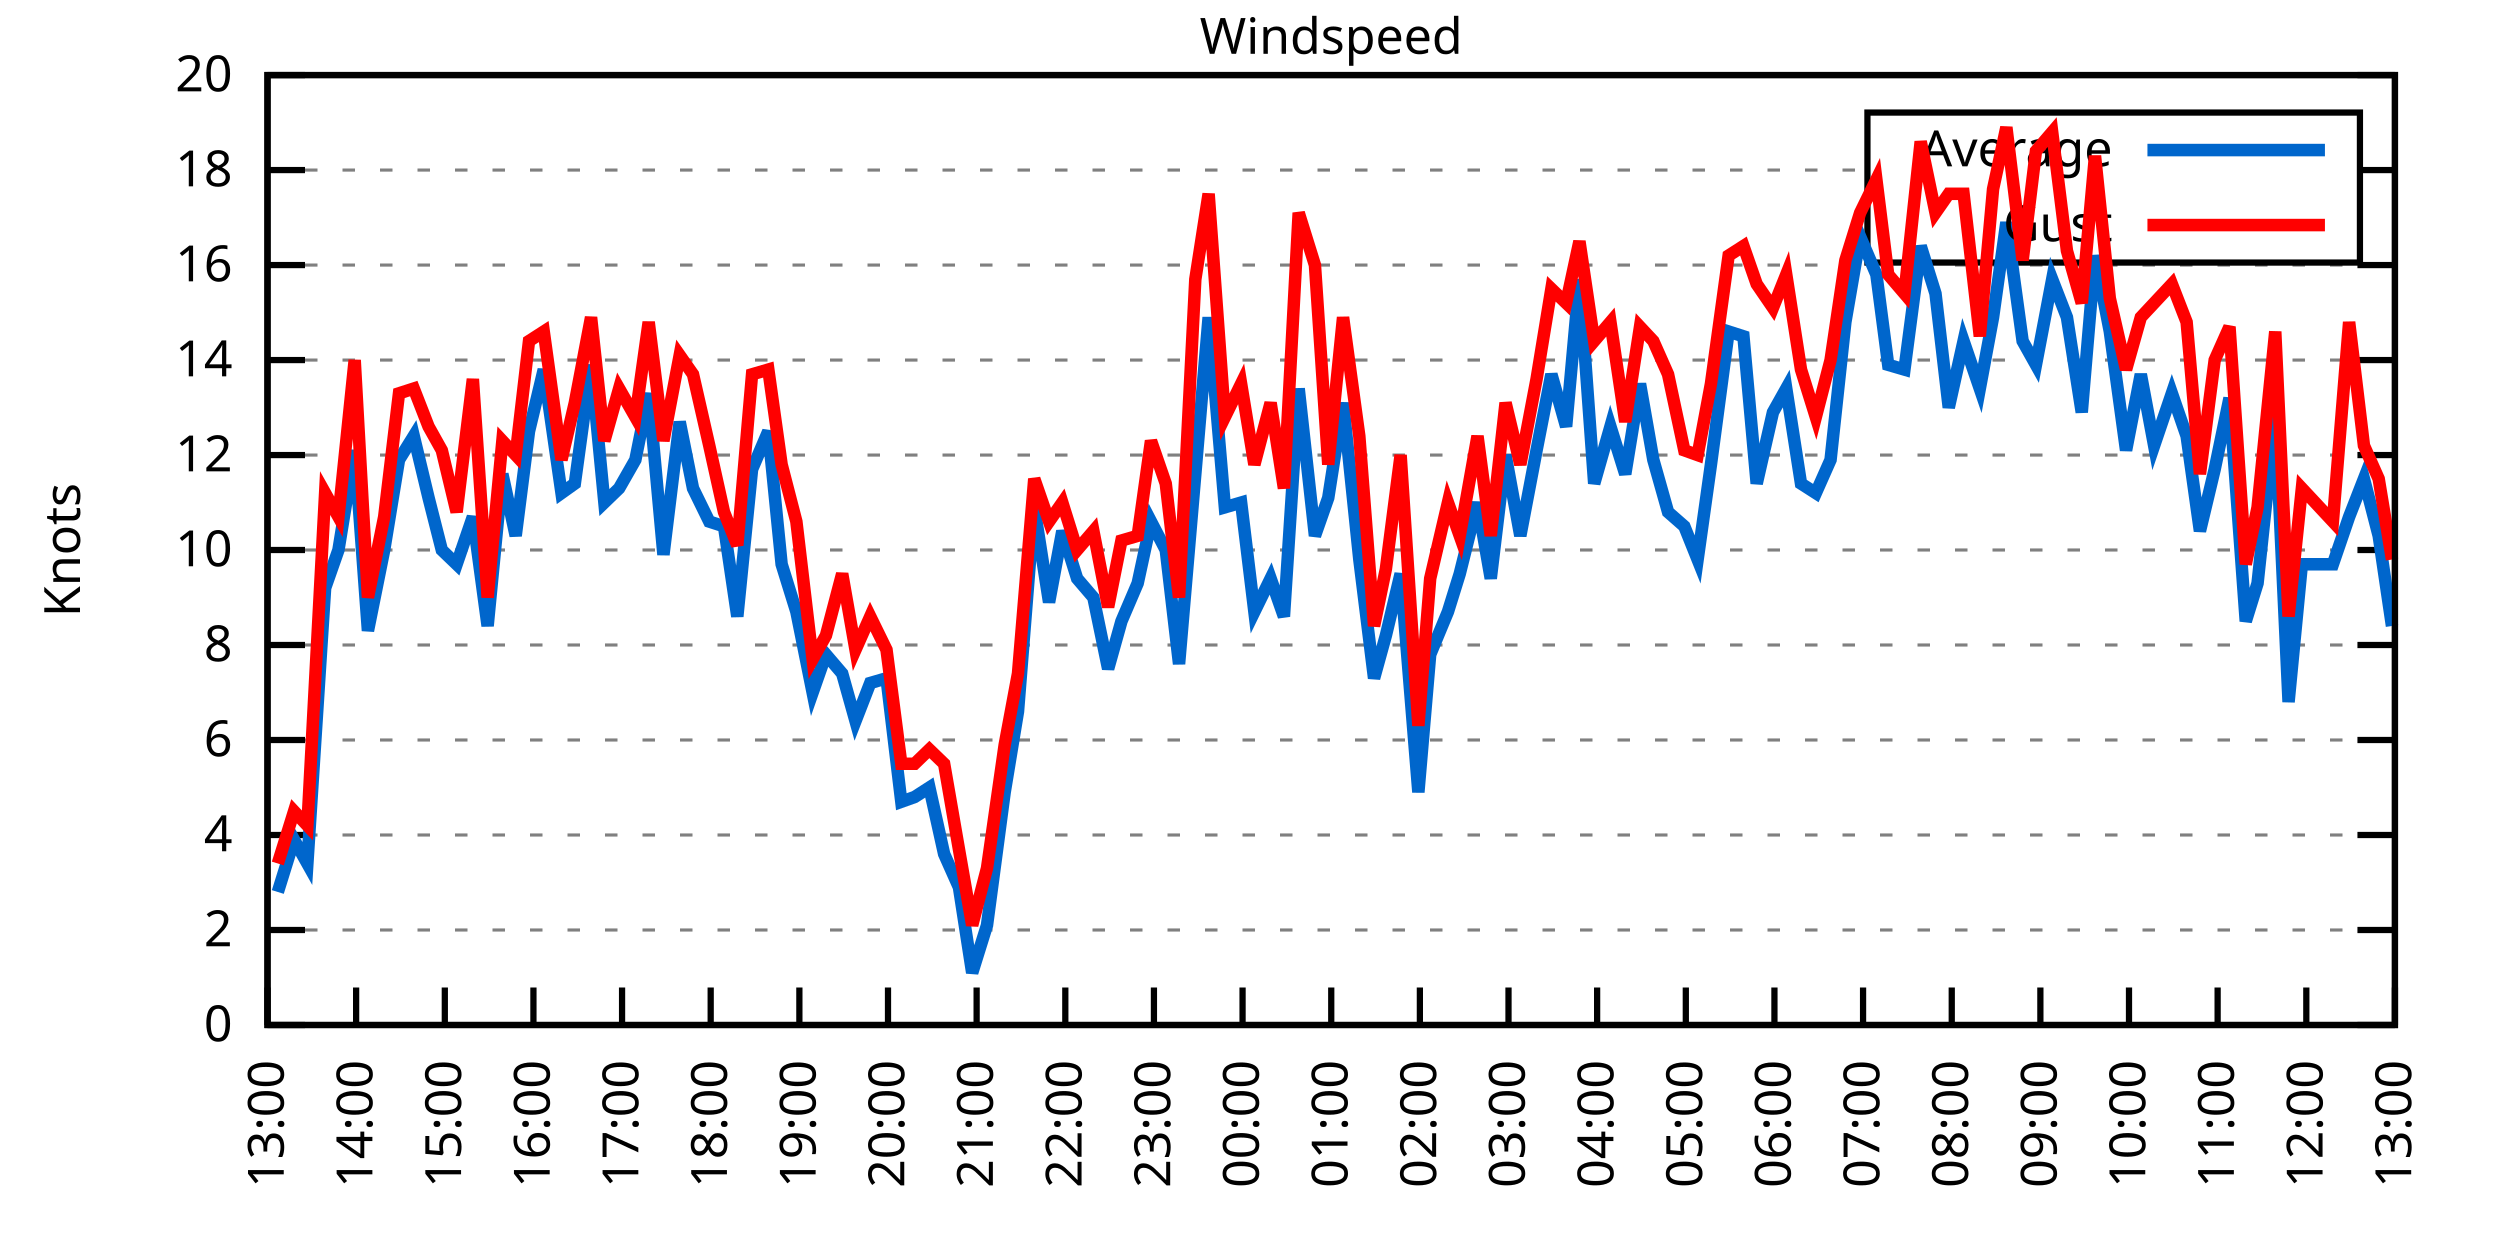
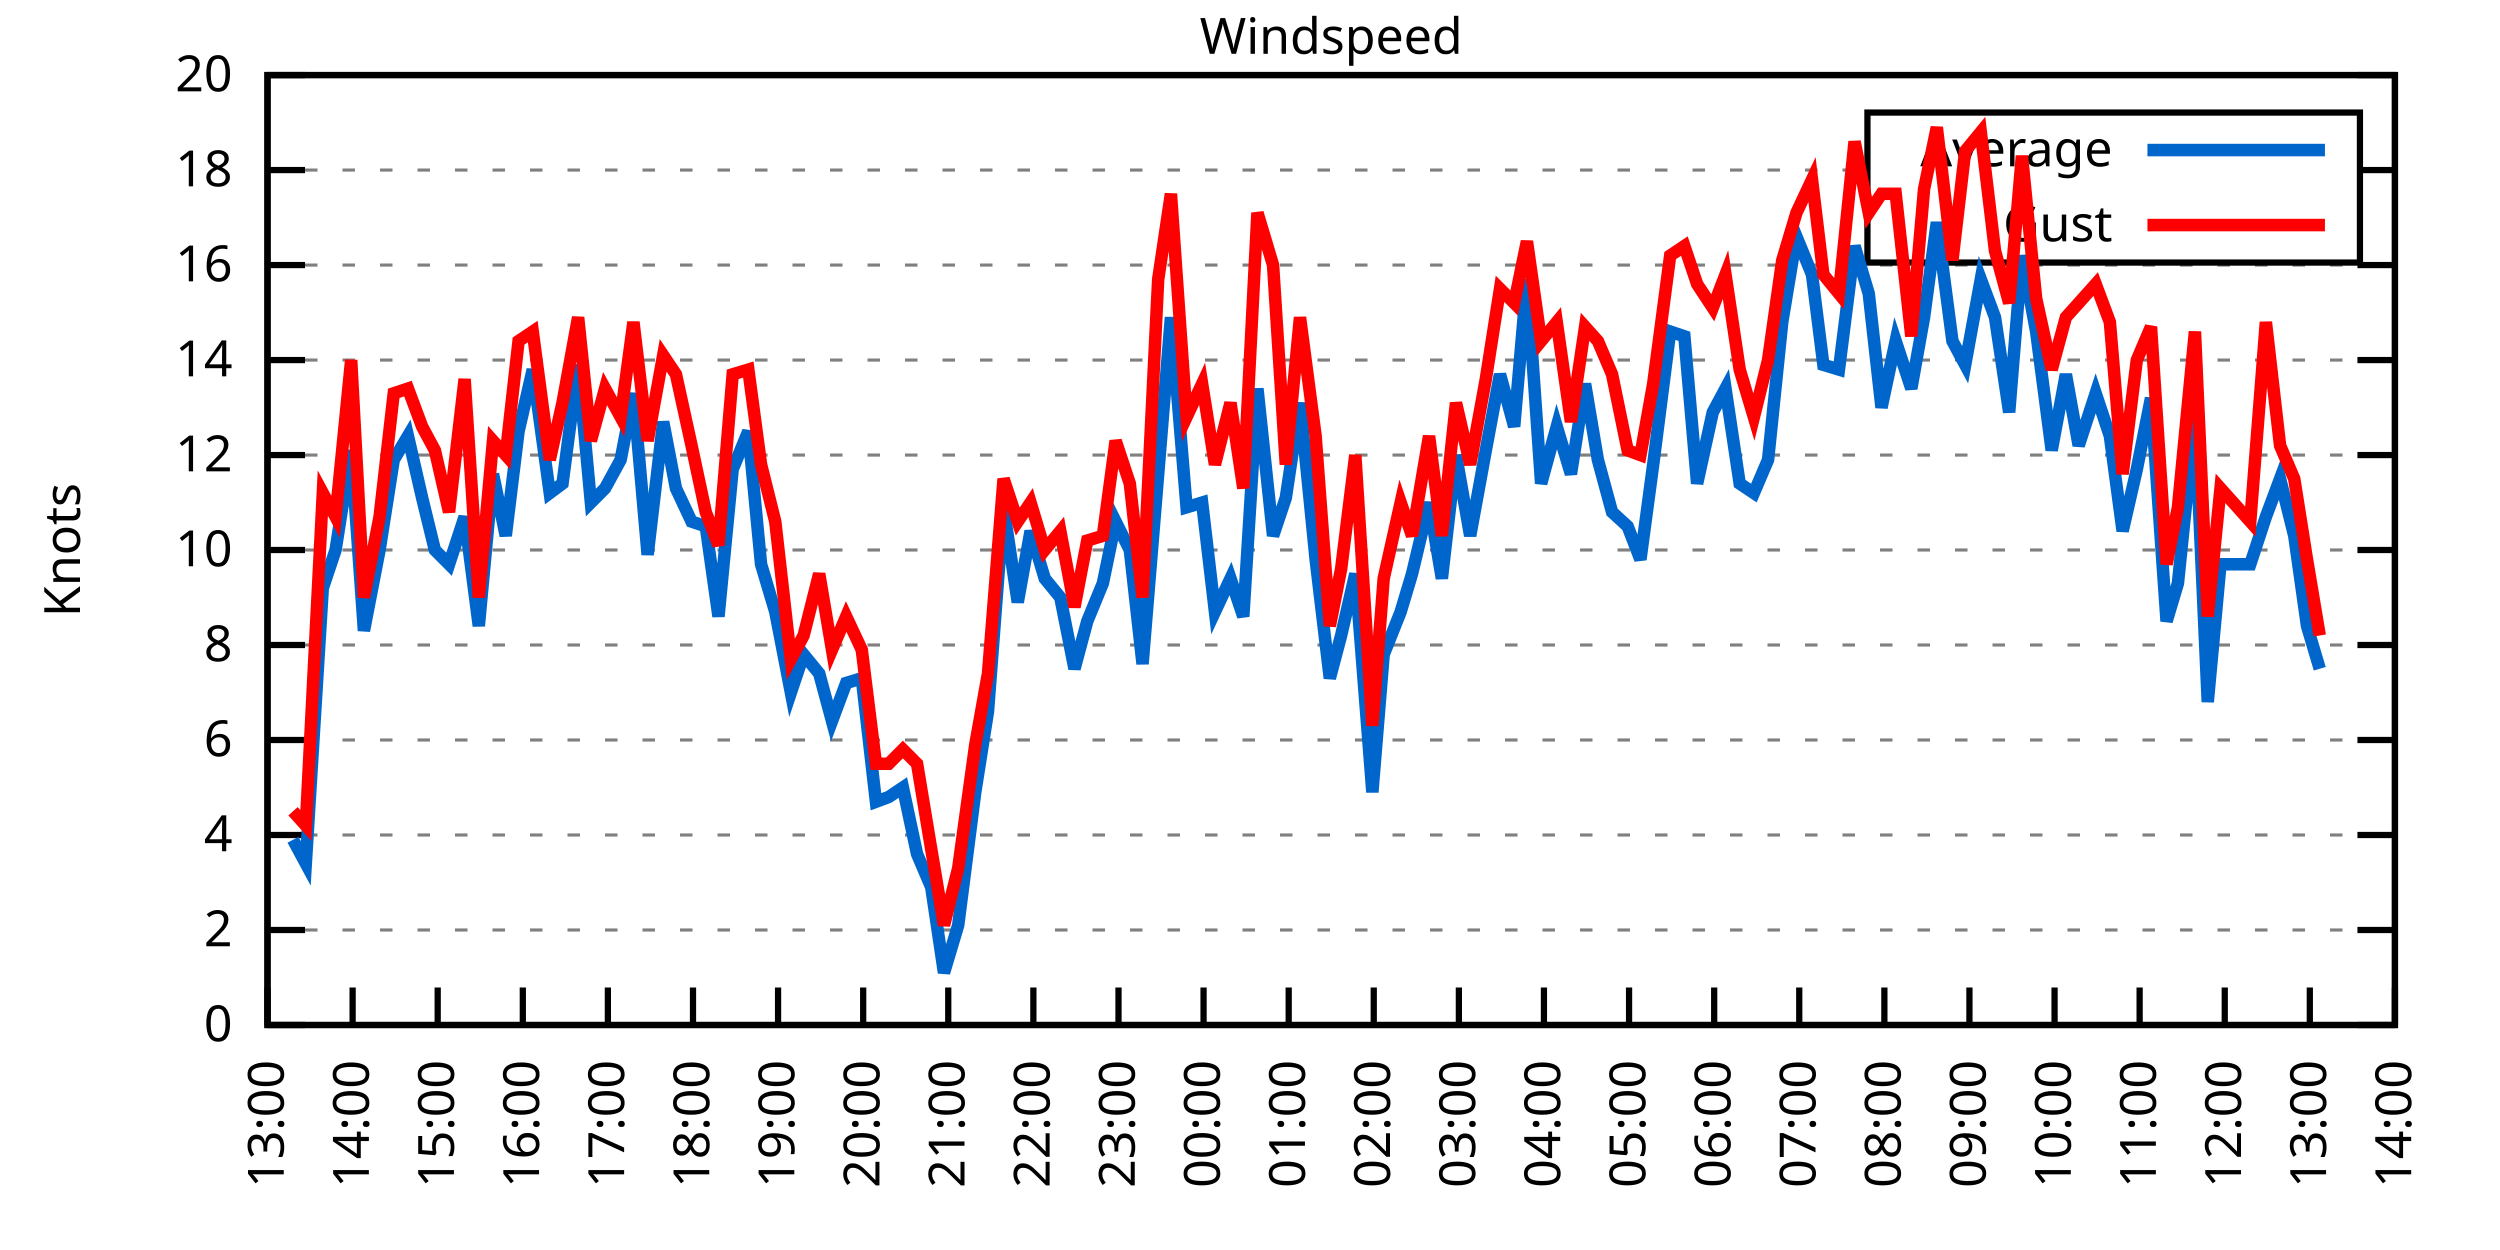
<svg xmlns="http://www.w3.org/2000/svg" xmlns:xlink="http://www.w3.org/1999/xlink" width="400" height="200" viewBox="0 0 400 200">
  <g id="gnuplot_canvas">
    <rect x="0" y="0" width="400" height="200" fill="none" />
    <defs>
      <circle id="gpDot" r="0.5" stroke-width="0.5" stroke="currentColor" />
      <path id="gpPt0" stroke-width="0.333" stroke="currentColor" d="M-1,0 h2 M0,-1 v2" />
      <path id="gpPt1" stroke-width="0.333" stroke="currentColor" d="M-1,-1 L1,1 M1,-1 L-1,1" />
      <path id="gpPt2" stroke-width="0.333" stroke="currentColor" d="M-1,0 L1,0 M0,-1 L0,1 M-1,-1 L1,1 M-1,1 L1,-1" />
      <rect id="gpPt3" stroke-width="0.333" stroke="currentColor" x="-1" y="-1" width="2" height="2" />
      <rect id="gpPt4" stroke-width="0.333" stroke="currentColor" fill="currentColor" x="-1" y="-1" width="2" height="2" />
      <circle id="gpPt5" stroke-width="0.333" stroke="currentColor" cx="0" cy="0" r="1" />
      <use xlink:href="#gpPt5" id="gpPt6" fill="currentColor" stroke="none" />
      <path id="gpPt7" stroke-width="0.333" stroke="currentColor" d="M0,-1.33 L-1.33,0.67 L1.33,0.67 z" />
      <use xlink:href="#gpPt7" id="gpPt8" fill="currentColor" stroke="none" />
      <use xlink:href="#gpPt7" id="gpPt9" stroke="currentColor" transform="rotate(180)" />
      <use xlink:href="#gpPt9" id="gpPt10" fill="currentColor" stroke="none" />
      <use xlink:href="#gpPt3" id="gpPt11" stroke="currentColor" transform="rotate(45)" />
      <use xlink:href="#gpPt11" id="gpPt12" fill="currentColor" stroke="none" />
      <path id="gpPt13" stroke-width="0.333" stroke="currentColor" d="M0,1.330 L1.265,0.411 L0.782,-1.067 L-0.782,-1.076 L-1.265,0.411 z" />
      <use xlink:href="#gpPt13" id="gpPt14" fill="currentColor" stroke="none" />
      <filter id="textbox" filterUnits="objectBoundingBox" x="0" y="0" height="1" width="1">
        <feFlood flood-color="white" flood-opacity="1" result="bgnd" />
        <feComposite in="SourceGraphic" in2="bgnd" operator="atop" />
      </filter>
      <filter id="greybox" filterUnits="objectBoundingBox" x="0" y="0" height="1" width="1">
        <feFlood flood-color="lightgrey" flood-opacity="1" result="grey" />
        <feComposite in="SourceGraphic" in2="grey" operator="atop" />
      </filter>
    </defs>
    <g fill="none" color="white" stroke="currentColor" stroke-width="1.00" stroke-linecap="butt" stroke-linejoin="miter">
</g>
    <g fill="none" color="black" stroke="currentColor" stroke-width="1.00" stroke-linecap="butt" stroke-linejoin="miter">
      <g stroke="none" shape-rendering="crispEdges">
        <polygon fill="rgb(255, 255, 255)" points="42.80,164.00 383.18,164.00 383.18,12.02 42.80,12.02 " />
      </g>
    </g>
    <g fill="none" color="black" stroke="currentColor" stroke-width="1.00" stroke-linecap="butt" stroke-linejoin="miter">
</g>
    <g fill="none" color="black" stroke="black" stroke-width="0.50" stroke-linecap="butt" stroke-linejoin="miter">
</g>
    <g fill="none" color="gray" stroke="currentColor" stroke-width="0.50" stroke-linecap="butt" stroke-linejoin="miter">
      <path stroke="gray" stroke-dasharray="2,4" class="gridline" d="M42.80,164.00 L383.19,164.00  " />
    </g>
    <g fill="none" color="gray" stroke="gray" stroke-width="1.00" stroke-linecap="butt" stroke-linejoin="miter">
</g>
    <g fill="none" color="black" stroke="currentColor" stroke-width="1.00" stroke-linecap="butt" stroke-linejoin="miter">
      <path stroke="black" d="M42.80,164.00 L48.80,164.00 M383.19,164.00 L377.19,164.00  " />
      <g transform="translate(37.20,166.60)" stroke="none" fill="black" font-family="Sans" font-size="8.00" text-anchor="end">
        <text>
          <tspan font-family="Sans"> 0</tspan>
        </text>
      </g>
    </g>
    <g fill="none" color="black" stroke="currentColor" stroke-width="1.00" stroke-linecap="butt" stroke-linejoin="miter">
</g>
    <g fill="none" color="black" stroke="black" stroke-width="0.50" stroke-linecap="butt" stroke-linejoin="miter">
</g>
    <g fill="none" color="gray" stroke="currentColor" stroke-width="0.50" stroke-linecap="butt" stroke-linejoin="miter">
      <path stroke="gray" stroke-dasharray="2,4" class="gridline" d="M42.80,148.80 L383.19,148.80  " />
    </g>
    <g fill="none" color="gray" stroke="gray" stroke-width="1.00" stroke-linecap="butt" stroke-linejoin="miter">
</g>
    <g fill="none" color="black" stroke="currentColor" stroke-width="1.00" stroke-linecap="butt" stroke-linejoin="miter">
      <path stroke="black" d="M42.80,148.80 L48.80,148.80 M383.19,148.80 L377.19,148.80  " />
      <g transform="translate(37.20,151.40)" stroke="none" fill="black" font-family="Sans" font-size="8.00" text-anchor="end">
        <text>
          <tspan font-family="Sans"> 2</tspan>
        </text>
      </g>
    </g>
    <g fill="none" color="black" stroke="currentColor" stroke-width="1.00" stroke-linecap="butt" stroke-linejoin="miter">
</g>
    <g fill="none" color="black" stroke="black" stroke-width="0.50" stroke-linecap="butt" stroke-linejoin="miter">
</g>
    <g fill="none" color="gray" stroke="currentColor" stroke-width="0.50" stroke-linecap="butt" stroke-linejoin="miter">
      <path stroke="gray" stroke-dasharray="2,4" class="gridline" d="M42.80,133.60 L383.19,133.60  " />
    </g>
    <g fill="none" color="gray" stroke="gray" stroke-width="1.00" stroke-linecap="butt" stroke-linejoin="miter">
</g>
    <g fill="none" color="black" stroke="currentColor" stroke-width="1.00" stroke-linecap="butt" stroke-linejoin="miter">
      <path stroke="black" d="M42.80,133.60 L48.80,133.60 M383.19,133.60 L377.19,133.60  " />
      <g transform="translate(37.20,136.20)" stroke="none" fill="black" font-family="Sans" font-size="8.00" text-anchor="end">
        <text>
          <tspan font-family="Sans"> 4</tspan>
        </text>
      </g>
    </g>
    <g fill="none" color="black" stroke="currentColor" stroke-width="1.00" stroke-linecap="butt" stroke-linejoin="miter">
</g>
    <g fill="none" color="black" stroke="black" stroke-width="0.50" stroke-linecap="butt" stroke-linejoin="miter">
</g>
    <g fill="none" color="gray" stroke="currentColor" stroke-width="0.50" stroke-linecap="butt" stroke-linejoin="miter">
      <path stroke="gray" stroke-dasharray="2,4" class="gridline" d="M42.80,118.40 L383.19,118.40  " />
    </g>
    <g fill="none" color="gray" stroke="gray" stroke-width="1.00" stroke-linecap="butt" stroke-linejoin="miter">
</g>
    <g fill="none" color="black" stroke="currentColor" stroke-width="1.00" stroke-linecap="butt" stroke-linejoin="miter">
      <path stroke="black" d="M42.80,118.40 L48.80,118.40 M383.19,118.40 L377.19,118.40  " />
      <g transform="translate(37.20,121.00)" stroke="none" fill="black" font-family="Sans" font-size="8.00" text-anchor="end">
        <text>
          <tspan font-family="Sans"> 6</tspan>
        </text>
      </g>
    </g>
    <g fill="none" color="black" stroke="currentColor" stroke-width="1.00" stroke-linecap="butt" stroke-linejoin="miter">
</g>
    <g fill="none" color="black" stroke="black" stroke-width="0.50" stroke-linecap="butt" stroke-linejoin="miter">
</g>
    <g fill="none" color="gray" stroke="currentColor" stroke-width="0.50" stroke-linecap="butt" stroke-linejoin="miter">
      <path stroke="gray" stroke-dasharray="2,4" class="gridline" d="M42.80,103.20 L383.19,103.20  " />
    </g>
    <g fill="none" color="gray" stroke="gray" stroke-width="1.00" stroke-linecap="butt" stroke-linejoin="miter">
</g>
    <g fill="none" color="black" stroke="currentColor" stroke-width="1.00" stroke-linecap="butt" stroke-linejoin="miter">
      <path stroke="black" d="M42.80,103.20 L48.80,103.20 M383.19,103.20 L377.19,103.20  " />
      <g transform="translate(37.20,105.80)" stroke="none" fill="black" font-family="Sans" font-size="8.00" text-anchor="end">
        <text>
          <tspan font-family="Sans"> 8</tspan>
        </text>
      </g>
    </g>
    <g fill="none" color="black" stroke="currentColor" stroke-width="1.00" stroke-linecap="butt" stroke-linejoin="miter">
</g>
    <g fill="none" color="black" stroke="black" stroke-width="0.50" stroke-linecap="butt" stroke-linejoin="miter">
</g>
    <g fill="none" color="gray" stroke="currentColor" stroke-width="0.50" stroke-linecap="butt" stroke-linejoin="miter">
      <path stroke="gray" stroke-dasharray="2,4" class="gridline" d="M42.80,88.00 L383.19,88.00  " />
    </g>
    <g fill="none" color="gray" stroke="gray" stroke-width="1.00" stroke-linecap="butt" stroke-linejoin="miter">
</g>
    <g fill="none" color="black" stroke="currentColor" stroke-width="1.00" stroke-linecap="butt" stroke-linejoin="miter">
      <path stroke="black" d="M42.80,88.00 L48.80,88.00 M383.19,88.00 L377.19,88.00  " />
      <g transform="translate(37.20,90.60)" stroke="none" fill="black" font-family="Sans" font-size="8.00" text-anchor="end">
        <text>
          <tspan font-family="Sans"> 10</tspan>
        </text>
      </g>
    </g>
    <g fill="none" color="black" stroke="currentColor" stroke-width="1.00" stroke-linecap="butt" stroke-linejoin="miter">
</g>
    <g fill="none" color="black" stroke="black" stroke-width="0.50" stroke-linecap="butt" stroke-linejoin="miter">
</g>
    <g fill="none" color="gray" stroke="currentColor" stroke-width="0.50" stroke-linecap="butt" stroke-linejoin="miter">
      <path stroke="gray" stroke-dasharray="2,4" class="gridline" d="M42.80,72.81 L383.19,72.81  " />
    </g>
    <g fill="none" color="gray" stroke="gray" stroke-width="1.00" stroke-linecap="butt" stroke-linejoin="miter">
</g>
    <g fill="none" color="black" stroke="currentColor" stroke-width="1.00" stroke-linecap="butt" stroke-linejoin="miter">
      <path stroke="black" d="M42.80,72.81 L48.80,72.81 M383.19,72.81 L377.19,72.81  " />
      <g transform="translate(37.20,75.41)" stroke="none" fill="black" font-family="Sans" font-size="8.00" text-anchor="end">
        <text>
          <tspan font-family="Sans"> 12</tspan>
        </text>
      </g>
    </g>
    <g fill="none" color="black" stroke="currentColor" stroke-width="1.00" stroke-linecap="butt" stroke-linejoin="miter">
</g>
    <g fill="none" color="black" stroke="black" stroke-width="0.50" stroke-linecap="butt" stroke-linejoin="miter">
</g>
    <g fill="none" color="gray" stroke="currentColor" stroke-width="0.50" stroke-linecap="butt" stroke-linejoin="miter">
      <path stroke="gray" stroke-dasharray="2,4" class="gridline" d="M42.80,57.61 L383.19,57.61  " />
    </g>
    <g fill="none" color="gray" stroke="gray" stroke-width="1.00" stroke-linecap="butt" stroke-linejoin="miter">
</g>
    <g fill="none" color="black" stroke="currentColor" stroke-width="1.00" stroke-linecap="butt" stroke-linejoin="miter">
      <path stroke="black" d="M42.80,57.61 L48.80,57.61 M383.19,57.61 L377.19,57.61  " />
      <g transform="translate(37.20,60.21)" stroke="none" fill="black" font-family="Sans" font-size="8.00" text-anchor="end">
        <text>
          <tspan font-family="Sans"> 14</tspan>
        </text>
      </g>
    </g>
    <g fill="none" color="black" stroke="currentColor" stroke-width="1.00" stroke-linecap="butt" stroke-linejoin="miter">
</g>
    <g fill="none" color="black" stroke="black" stroke-width="0.50" stroke-linecap="butt" stroke-linejoin="miter">
</g>
    <g fill="none" color="gray" stroke="currentColor" stroke-width="0.50" stroke-linecap="butt" stroke-linejoin="miter">
      <path stroke="gray" stroke-dasharray="2,4" class="gridline" d="M42.80,42.41 L383.19,42.41  " />
    </g>
    <g fill="none" color="gray" stroke="gray" stroke-width="1.00" stroke-linecap="butt" stroke-linejoin="miter">
</g>
    <g fill="none" color="black" stroke="currentColor" stroke-width="1.00" stroke-linecap="butt" stroke-linejoin="miter">
      <path stroke="black" d="M42.80,42.41 L48.80,42.41 M383.19,42.41 L377.19,42.41  " />
      <g transform="translate(37.20,45.01)" stroke="none" fill="black" font-family="Sans" font-size="8.00" text-anchor="end">
        <text>
          <tspan font-family="Sans"> 16</tspan>
        </text>
      </g>
    </g>
    <g fill="none" color="black" stroke="currentColor" stroke-width="1.00" stroke-linecap="butt" stroke-linejoin="miter">
</g>
    <g fill="none" color="black" stroke="black" stroke-width="0.50" stroke-linecap="butt" stroke-linejoin="miter">
</g>
    <g fill="none" color="gray" stroke="currentColor" stroke-width="0.50" stroke-linecap="butt" stroke-linejoin="miter">
      <path stroke="gray" stroke-dasharray="2,4" class="gridline" d="M42.80,27.21 L298.79,27.21 M377.59,27.21 L383.19,27.21  " />
    </g>
    <g fill="none" color="gray" stroke="gray" stroke-width="1.00" stroke-linecap="butt" stroke-linejoin="miter">
</g>
    <g fill="none" color="black" stroke="currentColor" stroke-width="1.00" stroke-linecap="butt" stroke-linejoin="miter">
      <path stroke="black" d="M42.80,27.21 L48.80,27.21 M383.19,27.21 L377.19,27.21  " />
      <g transform="translate(37.20,29.81)" stroke="none" fill="black" font-family="Sans" font-size="8.00" text-anchor="end">
        <text>
          <tspan font-family="Sans"> 18</tspan>
        </text>
      </g>
    </g>
    <g fill="none" color="black" stroke="currentColor" stroke-width="1.00" stroke-linecap="butt" stroke-linejoin="miter">
</g>
    <g fill="none" color="black" stroke="black" stroke-width="0.50" stroke-linecap="butt" stroke-linejoin="miter">
</g>
    <g fill="none" color="gray" stroke="currentColor" stroke-width="0.50" stroke-linecap="butt" stroke-linejoin="miter">
      <path stroke="gray" stroke-dasharray="2,4" class="gridline" d="M42.80,12.01 L383.19,12.01  " />
    </g>
    <g fill="none" color="gray" stroke="gray" stroke-width="1.00" stroke-linecap="butt" stroke-linejoin="miter">
</g>
    <g fill="none" color="black" stroke="currentColor" stroke-width="1.00" stroke-linecap="butt" stroke-linejoin="miter">
      <path stroke="black" d="M42.80,12.01 L48.80,12.01 M383.19,12.01 L377.19,12.01  " />
      <g transform="translate(37.20,14.61)" stroke="none" fill="black" font-family="Sans" font-size="8.00" text-anchor="end">
        <text>
          <tspan font-family="Sans"> 20</tspan>
        </text>
      </g>
    </g>
    <g fill="none" color="black" stroke="currentColor" stroke-width="1.00" stroke-linecap="butt" stroke-linejoin="miter">
      <path stroke="black" d="M42.80,164.00 L42.80,158.00  " />
      <g transform="translate(45.40,169.60) rotate(270.00)" stroke="none" fill="black" font-family="Sans" font-size="8.00" text-anchor="end">
        <text>
          <tspan font-family="Sans">13:00</tspan>
        </text>
      </g>
    </g>
    <g fill="none" color="black" stroke="currentColor" stroke-width="1.00" stroke-linecap="butt" stroke-linejoin="miter">
-       <path stroke="black" d="M56.98,164.00 L56.98,158.00  " />
-       <g transform="translate(59.58,169.60) rotate(270.00)" stroke="none" fill="black" font-family="Sans" font-size="8.00" text-anchor="end">
+       <path stroke="black" d="M56.42,164.00 L56.42,158.00  " />
+       <g transform="translate(59.02,169.60) rotate(270.00)" stroke="none" fill="black" font-family="Sans" font-size="8.00" text-anchor="end">
        <text>
          <tspan font-family="Sans">14:00</tspan>
        </text>
      </g>
    </g>
    <g fill="none" color="black" stroke="currentColor" stroke-width="1.00" stroke-linecap="butt" stroke-linejoin="miter">
-       <path stroke="black" d="M71.17,164.00 L71.17,158.00  " />
-       <g transform="translate(73.77,169.60) rotate(270.00)" stroke="none" fill="black" font-family="Sans" font-size="8.00" text-anchor="end">
+       <path stroke="black" d="M70.03,164.00 L70.03,158.00  " />
+       <g transform="translate(72.63,169.60) rotate(270.00)" stroke="none" fill="black" font-family="Sans" font-size="8.00" text-anchor="end">
        <text>
          <tspan font-family="Sans">15:00</tspan>
        </text>
      </g>
    </g>
    <g fill="none" color="black" stroke="currentColor" stroke-width="1.00" stroke-linecap="butt" stroke-linejoin="miter">
-       <path stroke="black" d="M85.35,164.00 L85.35,158.00  " />
-       <g transform="translate(87.95,169.60) rotate(270.00)" stroke="none" fill="black" font-family="Sans" font-size="8.00" text-anchor="end">
+       <path stroke="black" d="M83.65,164.00 L83.65,158.00  " />
+       <g transform="translate(86.25,169.60) rotate(270.00)" stroke="none" fill="black" font-family="Sans" font-size="8.00" text-anchor="end">
        <text>
          <tspan font-family="Sans">16:00</tspan>
        </text>
      </g>
    </g>
    <g fill="none" color="black" stroke="currentColor" stroke-width="1.00" stroke-linecap="butt" stroke-linejoin="miter">
-       <path stroke="black" d="M99.53,164.00 L99.53,158.00  " />
-       <g transform="translate(102.13,169.60) rotate(270.00)" stroke="none" fill="black" font-family="Sans" font-size="8.00" text-anchor="end">
+       <path stroke="black" d="M97.26,164.00 L97.26,158.00  " />
+       <g transform="translate(99.86,169.60) rotate(270.00)" stroke="none" fill="black" font-family="Sans" font-size="8.00" text-anchor="end">
        <text>
          <tspan font-family="Sans">17:00</tspan>
        </text>
      </g>
    </g>
    <g fill="none" color="black" stroke="currentColor" stroke-width="1.00" stroke-linecap="butt" stroke-linejoin="miter">
-       <path stroke="black" d="M113.71,164.00 L113.71,158.00  " />
-       <g transform="translate(116.31,169.60) rotate(270.00)" stroke="none" fill="black" font-family="Sans" font-size="8.00" text-anchor="end">
+       <path stroke="black" d="M110.88,164.00 L110.88,158.00  " />
+       <g transform="translate(113.48,169.60) rotate(270.00)" stroke="none" fill="black" font-family="Sans" font-size="8.00" text-anchor="end">
        <text>
          <tspan font-family="Sans">18:00</tspan>
        </text>
      </g>
    </g>
    <g fill="none" color="black" stroke="currentColor" stroke-width="1.00" stroke-linecap="butt" stroke-linejoin="miter">
-       <path stroke="black" d="M127.90,164.00 L127.90,158.00  " />
-       <g transform="translate(130.50,169.60) rotate(270.00)" stroke="none" fill="black" font-family="Sans" font-size="8.00" text-anchor="end">
+       <path stroke="black" d="M124.49,164.00 L124.49,158.00  " />
+       <g transform="translate(127.09,169.60) rotate(270.00)" stroke="none" fill="black" font-family="Sans" font-size="8.00" text-anchor="end">
        <text>
          <tspan font-family="Sans">19:00</tspan>
        </text>
      </g>
    </g>
    <g fill="none" color="black" stroke="currentColor" stroke-width="1.00" stroke-linecap="butt" stroke-linejoin="miter">
-       <path stroke="black" d="M142.08,164.00 L142.08,158.00  " />
-       <g transform="translate(144.68,169.60) rotate(270.00)" stroke="none" fill="black" font-family="Sans" font-size="8.00" text-anchor="end">
+       <path stroke="black" d="M138.11,164.00 L138.11,158.00  " />
+       <g transform="translate(140.71,169.60) rotate(270.00)" stroke="none" fill="black" font-family="Sans" font-size="8.00" text-anchor="end">
        <text>
          <tspan font-family="Sans">20:00</tspan>
        </text>
      </g>
    </g>
    <g fill="none" color="black" stroke="currentColor" stroke-width="1.00" stroke-linecap="butt" stroke-linejoin="miter">
-       <path stroke="black" d="M156.26,164.00 L156.26,158.00  " />
-       <g transform="translate(158.86,169.60) rotate(270.00)" stroke="none" fill="black" font-family="Sans" font-size="8.00" text-anchor="end">
+       <path stroke="black" d="M151.72,164.00 L151.72,158.00  " />
+       <g transform="translate(154.32,169.60) rotate(270.00)" stroke="none" fill="black" font-family="Sans" font-size="8.00" text-anchor="end">
        <text>
          <tspan font-family="Sans">21:00</tspan>
        </text>
      </g>
    </g>
    <g fill="none" color="black" stroke="currentColor" stroke-width="1.00" stroke-linecap="butt" stroke-linejoin="miter">
-       <path stroke="black" d="M170.45,164.00 L170.45,158.00  " />
-       <g transform="translate(173.05,169.60) rotate(270.00)" stroke="none" fill="black" font-family="Sans" font-size="8.00" text-anchor="end">
+       <path stroke="black" d="M165.34,164.00 L165.34,158.00  " />
+       <g transform="translate(167.94,169.60) rotate(270.00)" stroke="none" fill="black" font-family="Sans" font-size="8.00" text-anchor="end">
        <text>
          <tspan font-family="Sans">22:00</tspan>
        </text>
      </g>
    </g>
    <g fill="none" color="black" stroke="currentColor" stroke-width="1.00" stroke-linecap="butt" stroke-linejoin="miter">
-       <path stroke="black" d="M184.63,164.00 L184.63,158.00  " />
-       <g transform="translate(187.23,169.60) rotate(270.00)" stroke="none" fill="black" font-family="Sans" font-size="8.00" text-anchor="end">
+       <path stroke="black" d="M178.96,164.00 L178.96,158.00  " />
+       <g transform="translate(181.56,169.60) rotate(270.00)" stroke="none" fill="black" font-family="Sans" font-size="8.00" text-anchor="end">
        <text>
          <tspan font-family="Sans">23:00</tspan>
        </text>
      </g>
    </g>
    <g fill="none" color="black" stroke="currentColor" stroke-width="1.00" stroke-linecap="butt" stroke-linejoin="miter">
-       <path stroke="black" d="M198.81,164.00 L198.81,158.00  " />
-       <g transform="translate(201.41,169.60) rotate(270.00)" stroke="none" fill="black" font-family="Sans" font-size="8.00" text-anchor="end">
+       <path stroke="black" d="M192.57,164.00 L192.57,158.00  " />
+       <g transform="translate(195.17,169.60) rotate(270.00)" stroke="none" fill="black" font-family="Sans" font-size="8.00" text-anchor="end">
        <text>
          <tspan font-family="Sans">00:00</tspan>
        </text>
      </g>
    </g>
    <g fill="none" color="black" stroke="currentColor" stroke-width="1.00" stroke-linecap="butt" stroke-linejoin="miter">
-       <path stroke="black" d="M213.00,164.00 L213.00,158.00  " />
-       <g transform="translate(215.60,169.60) rotate(270.00)" stroke="none" fill="black" font-family="Sans" font-size="8.00" text-anchor="end">
+       <path stroke="black" d="M206.19,164.00 L206.19,158.00  " />
+       <g transform="translate(208.79,169.60) rotate(270.00)" stroke="none" fill="black" font-family="Sans" font-size="8.00" text-anchor="end">
        <text>
          <tspan font-family="Sans">01:00</tspan>
        </text>
      </g>
    </g>
    <g fill="none" color="black" stroke="currentColor" stroke-width="1.00" stroke-linecap="butt" stroke-linejoin="miter">
-       <path stroke="black" d="M227.18,164.00 L227.18,158.00  " />
-       <g transform="translate(229.78,169.60) rotate(270.00)" stroke="none" fill="black" font-family="Sans" font-size="8.00" text-anchor="end">
+       <path stroke="black" d="M219.80,164.00 L219.80,158.00  " />
+       <g transform="translate(222.40,169.60) rotate(270.00)" stroke="none" fill="black" font-family="Sans" font-size="8.00" text-anchor="end">
        <text>
          <tspan font-family="Sans">02:00</tspan>
        </text>
      </g>
    </g>
    <g fill="none" color="black" stroke="currentColor" stroke-width="1.00" stroke-linecap="butt" stroke-linejoin="miter">
-       <path stroke="black" d="M241.36,164.00 L241.36,158.00  " />
-       <g transform="translate(243.96,169.60) rotate(270.00)" stroke="none" fill="black" font-family="Sans" font-size="8.00" text-anchor="end">
+       <path stroke="black" d="M233.42,164.00 L233.42,158.00  " />
+       <g transform="translate(236.02,169.60) rotate(270.00)" stroke="none" fill="black" font-family="Sans" font-size="8.00" text-anchor="end">
        <text>
          <tspan font-family="Sans">03:00</tspan>
        </text>
      </g>
    </g>
    <g fill="none" color="black" stroke="currentColor" stroke-width="1.00" stroke-linecap="butt" stroke-linejoin="miter">
-       <path stroke="black" d="M255.54,164.00 L255.54,158.00  " />
-       <g transform="translate(258.14,169.60) rotate(270.00)" stroke="none" fill="black" font-family="Sans" font-size="8.00" text-anchor="end">
+       <path stroke="black" d="M247.03,164.00 L247.03,158.00  " />
+       <g transform="translate(249.63,169.60) rotate(270.00)" stroke="none" fill="black" font-family="Sans" font-size="8.00" text-anchor="end">
        <text>
          <tspan font-family="Sans">04:00</tspan>
        </text>
      </g>
    </g>
    <g fill="none" color="black" stroke="currentColor" stroke-width="1.00" stroke-linecap="butt" stroke-linejoin="miter">
-       <path stroke="black" d="M269.73,164.00 L269.73,158.00  " />
-       <g transform="translate(272.33,169.60) rotate(270.00)" stroke="none" fill="black" font-family="Sans" font-size="8.00" text-anchor="end">
+       <path stroke="black" d="M260.65,164.00 L260.65,158.00  " />
+       <g transform="translate(263.25,169.60) rotate(270.00)" stroke="none" fill="black" font-family="Sans" font-size="8.00" text-anchor="end">
        <text>
          <tspan font-family="Sans">05:00</tspan>
        </text>
      </g>
    </g>
    <g fill="none" color="black" stroke="currentColor" stroke-width="1.00" stroke-linecap="butt" stroke-linejoin="miter">
-       <path stroke="black" d="M283.91,164.00 L283.91,158.00  " />
-       <g transform="translate(286.51,169.60) rotate(270.00)" stroke="none" fill="black" font-family="Sans" font-size="8.00" text-anchor="end">
+       <path stroke="black" d="M274.27,164.00 L274.27,158.00  " />
+       <g transform="translate(276.87,169.60) rotate(270.00)" stroke="none" fill="black" font-family="Sans" font-size="8.00" text-anchor="end">
        <text>
          <tspan font-family="Sans">06:00</tspan>
        </text>
      </g>
    </g>
    <g fill="none" color="black" stroke="currentColor" stroke-width="1.00" stroke-linecap="butt" stroke-linejoin="miter">
-       <path stroke="black" d="M298.09,164.00 L298.09,158.00  " />
-       <g transform="translate(300.69,169.60) rotate(270.00)" stroke="none" fill="black" font-family="Sans" font-size="8.00" text-anchor="end">
+       <path stroke="black" d="M287.88,164.00 L287.88,158.00  " />
+       <g transform="translate(290.48,169.60) rotate(270.00)" stroke="none" fill="black" font-family="Sans" font-size="8.00" text-anchor="end">
        <text>
          <tspan font-family="Sans">07:00</tspan>
        </text>
      </g>
    </g>
    <g fill="none" color="black" stroke="currentColor" stroke-width="1.00" stroke-linecap="butt" stroke-linejoin="miter">
-       <path stroke="black" d="M312.28,164.00 L312.28,158.00  " />
-       <g transform="translate(314.88,169.60) rotate(270.00)" stroke="none" fill="black" font-family="Sans" font-size="8.00" text-anchor="end">
+       <path stroke="black" d="M301.50,164.00 L301.50,158.00  " />
+       <g transform="translate(304.10,169.60) rotate(270.00)" stroke="none" fill="black" font-family="Sans" font-size="8.00" text-anchor="end">
        <text>
          <tspan font-family="Sans">08:00</tspan>
        </text>
      </g>
    </g>
    <g fill="none" color="black" stroke="currentColor" stroke-width="1.00" stroke-linecap="butt" stroke-linejoin="miter">
-       <path stroke="black" d="M326.46,164.00 L326.46,158.00  " />
-       <g transform="translate(329.06,169.60) rotate(270.00)" stroke="none" fill="black" font-family="Sans" font-size="8.00" text-anchor="end">
+       <path stroke="black" d="M315.11,164.00 L315.11,158.00  " />
+       <g transform="translate(317.71,169.60) rotate(270.00)" stroke="none" fill="black" font-family="Sans" font-size="8.00" text-anchor="end">
        <text>
          <tspan font-family="Sans">09:00</tspan>
        </text>
      </g>
    </g>
    <g fill="none" color="black" stroke="currentColor" stroke-width="1.00" stroke-linecap="butt" stroke-linejoin="miter">
-       <path stroke="black" d="M340.64,164.00 L340.64,158.00  " />
-       <g transform="translate(343.24,169.60) rotate(270.00)" stroke="none" fill="black" font-family="Sans" font-size="8.00" text-anchor="end">
+       <path stroke="black" d="M328.73,164.00 L328.73,158.00  " />
+       <g transform="translate(331.33,169.60) rotate(270.00)" stroke="none" fill="black" font-family="Sans" font-size="8.00" text-anchor="end">
        <text>
          <tspan font-family="Sans">10:00</tspan>
        </text>
      </g>
    </g>
    <g fill="none" color="black" stroke="currentColor" stroke-width="1.00" stroke-linecap="butt" stroke-linejoin="miter">
-       <path stroke="black" d="M354.82,164.00 L354.82,158.00  " />
-       <g transform="translate(357.42,169.60) rotate(270.00)" stroke="none" fill="black" font-family="Sans" font-size="8.00" text-anchor="end">
+       <path stroke="black" d="M342.34,164.00 L342.34,158.00  " />
+       <g transform="translate(344.94,169.60) rotate(270.00)" stroke="none" fill="black" font-family="Sans" font-size="8.00" text-anchor="end">
        <text>
          <tspan font-family="Sans">11:00</tspan>
        </text>
      </g>
    </g>
    <g fill="none" color="black" stroke="currentColor" stroke-width="1.00" stroke-linecap="butt" stroke-linejoin="miter">
-       <path stroke="black" d="M369.01,164.00 L369.01,158.00  " />
-       <g transform="translate(371.61,169.60) rotate(270.00)" stroke="none" fill="black" font-family="Sans" font-size="8.00" text-anchor="end">
+       <path stroke="black" d="M355.96,164.00 L355.96,158.00  " />
+       <g transform="translate(358.56,169.60) rotate(270.00)" stroke="none" fill="black" font-family="Sans" font-size="8.00" text-anchor="end">
        <text>
          <tspan font-family="Sans">12:00</tspan>
+         </text>
+       </g>
+     </g>
+     <g fill="none" color="black" stroke="currentColor" stroke-width="1.00" stroke-linecap="butt" stroke-linejoin="miter">
+       <path stroke="black" d="M369.57,164.00 L369.57,158.00  " />
+       <g transform="translate(372.17,169.60) rotate(270.00)" stroke="none" fill="black" font-family="Sans" font-size="8.00" text-anchor="end">
+         <text>
+           <tspan font-family="Sans">13:00</tspan>
        </text>
      </g>
    </g>
    <g fill="none" color="black" stroke="currentColor" stroke-width="1.00" stroke-linecap="butt" stroke-linejoin="miter">
      <path stroke="black" d="M383.19,164.00 L383.19,158.00  " />
      <g transform="translate(385.79,169.60) rotate(270.00)" stroke="none" fill="black" font-family="Sans" font-size="8.00" text-anchor="end">
        <text>
-           <tspan font-family="Sans">13:00</tspan>
+           <tspan font-family="Sans">14:00</tspan>
        </text>
      </g>
    </g>
    <g fill="none" color="black" stroke="currentColor" stroke-width="1.00" stroke-linecap="butt" stroke-linejoin="miter">
</g>
    <g fill="none" color="black" stroke="currentColor" stroke-width="1.00" stroke-linecap="butt" stroke-linejoin="miter">
      <path stroke="black" d="M42.80,12.01 L42.80,164.00 L383.19,164.00 L383.19,12.01 L42.80,12.01 Z  " />
    </g>
    <g fill="none" color="black" stroke="currentColor" stroke-width="1.00" stroke-linecap="butt" stroke-linejoin="miter">
</g>
    <g fill="none" color="black" stroke="currentColor" stroke-width="1.00" stroke-linecap="butt" stroke-linejoin="miter">
      <path stroke="black" d="M298.79,42.01 L298.79,18.01 L377.59,18.01 L377.59,42.01 L298.79,42.01 Z  " />
    </g>
    <g id="Windspeed_plot_1">
      <g fill="none" color="white" stroke="black" stroke-width="2.00" stroke-linecap="butt" stroke-linejoin="miter">
</g>
      <g fill="none" color="black" stroke="currentColor" stroke-width="2.00" stroke-linecap="butt" stroke-linejoin="miter">
        <g transform="translate(337.99,26.61)" stroke="none" fill="black" font-family="Sans" font-size="8.00" text-anchor="end">
          <text>
            <tspan font-family="Sans">Average</tspan>
          </text>
        </g>
      </g>
      <g fill="none" color="black" stroke="currentColor" stroke-width="2.00" stroke-linecap="butt" stroke-linejoin="miter">
-         <path stroke="rgb(  0, 102, 204)" d="M343.59,24.01 L371.99,24.01 M44.45,142.72 L47.05,134.36 L49.18,138.16 L52.02,94.08 L54.15,88.00 L56.75,72.05   L58.87,100.92 L61.47,88.00 L63.84,73.57 L66.20,69.77 L68.57,79.65 L70.69,88.00 L73.06,90.28 L75.66,82.69   L78.02,100.16 L80.38,75.85 L82.51,85.73 L84.64,69.01 L87.00,59.13 L89.84,78.89 L91.97,77.37 L94.57,58.37   L96.70,80.41 L99.06,78.13 L101.66,73.57 L103.79,62.93 L106.15,88.76 L108.75,67.49 L110.88,78.13 L113.48,83.45   L115.84,84.21 L117.97,98.64 L120.33,75.09 L122.93,69.01 L125.06,90.28 L127.42,97.88 L130.02,110.80 L132.15,104.72   L134.75,107.76 L136.88,115.36 L139.24,109.28 L141.84,108.52 L144.21,128.28 L146.34,127.52 L148.70,126.00 L151.06,136.64   L153.43,141.96 L155.55,155.64 L157.92,148.04 L160.75,126.76 L162.88,113.84 L165.48,81.17 L167.85,96.36 L169.97,84.97   L172.34,92.56 L174.94,95.60 L177.30,107.00 L179.43,99.40 L182.03,93.32 L184.16,83.45 L186.52,88.00 L188.65,106.24   L191.25,75.85 L193.38,50.77 L195.98,81.17 L198.58,80.41 L200.70,97.88 L203.30,92.56 L205.43,98.64 L207.79,62.17   L210.39,85.73 L212.52,79.65 L214.89,64.45 L217.49,89.52 L219.85,108.52 L221.74,101.68 L224.10,91.80 L226.94,126.76   L228.83,104.72 L231.67,97.88 L233.56,91.80 L236.40,80.41 L238.52,92.56 L240.89,72.81 L243.25,85.73 L245.85,72.05   L248.22,59.89 L250.58,68.25 L252.71,44.69 L255.07,77.37 L257.67,68.25 L260.04,75.85 L262.40,61.41 L264.53,73.57   L266.89,81.93 L269.49,84.21 L271.62,89.52 L273.75,74.33 L276.58,53.05 L278.95,53.81 L281.07,77.37 L283.67,65.97   L285.80,62.17 L288.16,77.37 L290.53,78.89 L292.89,73.57 L295.26,51.53 L297.62,37.85 L300.22,43.93 L302.11,58.37   L304.71,59.13 L307.31,39.37 L309.68,46.97 L311.80,65.21 L314.17,54.57 L316.77,62.17 L318.89,50.77 L321.02,35.57   L323.62,54.57 L325.75,58.37 L328.35,44.69 L330.71,50.77 L333.08,65.97 L335.20,40.89 L337.57,53.05 L340.17,72.05   L342.53,59.89 L344.66,71.29 L347.50,62.93 L349.86,69.77 L351.99,84.97 L354.35,75.09 L356.72,63.69 L359.32,99.40   L361.21,93.32 L364.04,66.73 L366.17,112.32 L368.30,90.28 L373.26,90.28 L375.86,82.69 L378.23,76.61 L380.59,85.73   L382.72,100.16  " />
+         <path stroke="rgb(  0, 102, 204)" d="M343.59,24.01 L371.99,24.01 M46.88,134.36 L48.93,138.16 L51.65,94.08 L53.69,88.00 L56.19,72.05 L58.23,100.92   L60.73,88.00 L63.00,73.57 L65.27,69.77 L67.54,79.65 L69.58,88.00 L71.85,90.28 L74.34,82.69 L76.61,100.16   L78.88,75.85 L80.92,85.73 L82.97,69.01 L85.24,59.13 L87.96,78.89 L90.00,77.37 L92.50,58.37 L94.54,80.41   L96.81,78.13 L99.30,73.57 L101.35,62.93 L103.62,88.76 L106.11,67.49 L108.15,78.13 L110.65,83.45 L112.92,84.21   L114.96,98.64 L117.23,75.09 L119.73,69.01 L121.77,90.28 L124.04,97.88 L126.54,110.80 L128.58,104.72 L131.07,107.76   L133.12,115.36 L135.39,109.28 L137.88,108.52 L140.15,128.28 L142.19,127.52 L144.46,126.00 L146.73,136.64 L149.00,141.96   L151.04,155.64 L153.31,148.04 L156.04,126.76 L158.08,113.84 L160.57,81.17 L162.84,96.36 L164.89,84.97 L167.16,92.56   L169.65,95.60 L171.92,107.00 L173.96,99.40 L176.46,93.32 L178.50,83.45 L180.77,88.00 L182.81,106.24 L185.31,75.85   L187.35,50.77 L189.85,81.17 L192.34,80.41 L194.39,97.88 L196.88,92.56 L198.93,98.64 L201.19,62.17 L203.69,85.73   L205.73,79.65 L208.00,64.45 L210.50,89.52 L212.77,108.52 L214.58,101.68 L216.85,91.80 L219.58,126.76 L221.39,104.72   L224.11,97.88 L225.93,91.80 L228.65,80.41 L230.70,92.56 L232.96,72.81 L235.23,85.73 L237.73,72.05 L240.00,59.89   L242.27,68.25 L244.31,44.69 L246.58,77.37 L249.08,68.25 L251.35,75.85 L253.61,61.41 L255.66,73.57 L257.93,81.93   L260.42,84.21 L262.47,89.52 L264.51,74.33 L267.23,53.05 L269.50,53.81 L271.54,77.37 L274.04,65.97 L276.08,62.17   L278.35,77.37 L280.62,78.89 L282.89,73.57 L285.16,51.53 L287.43,37.85 L289.92,43.93 L291.74,58.37 L294.23,59.13   L296.73,39.37 L299.00,46.97 L301.04,65.21 L303.31,54.57 L305.81,62.17 L307.85,50.77 L309.89,35.57 L312.39,54.57   L314.43,58.37 L316.93,44.69 L319.20,50.77 L321.47,65.97 L323.51,40.89 L325.78,53.05 L328.27,72.05 L330.54,59.89   L332.59,71.29 L335.31,62.93 L337.58,69.77 L339.62,84.97 L341.89,75.09 L344.16,63.69 L346.65,99.40 L348.47,93.32   L351.19,66.73 L353.24,112.32 L355.28,90.28 L360.04,90.28 L362.54,82.69 L364.81,76.61 L367.08,85.73 L369.12,100.16   L371.16,107.00  " />
      </g>
    </g>
    <g id="Windspeed_plot_2">
      <g fill="none" color="black" stroke="currentColor" stroke-width="2.00" stroke-linecap="butt" stroke-linejoin="miter">
        <g transform="translate(337.99,38.61)" stroke="none" fill="black" font-family="Sans" font-size="8.00" text-anchor="end">
          <text>
            <tspan font-family="Sans">Gust</tspan>
          </text>
        </g>
      </g>
      <g fill="none" color="black" stroke="currentColor" stroke-width="2.00" stroke-linecap="butt" stroke-linejoin="miter">
-         <path stroke="rgb(255,   0,   0)" d="M343.59,36.01 L371.99,36.01 M44.45,138.16 L47.05,129.80 L49.18,132.08 L52.02,78.89 L54.15,82.69 L56.75,57.61   L58.87,95.60 L61.47,82.69 L63.84,62.93 L66.20,62.17 L68.57,68.25 L70.69,72.05 L73.06,81.93 L75.66,60.65   L78.02,95.60 L80.38,70.53 L82.51,72.81 L84.64,54.57 L87.00,53.05 L89.84,73.57 L91.97,64.45 L94.57,50.77   L96.70,70.53 L99.06,62.17 L101.66,66.73 L103.79,51.53 L106.15,70.53 L108.75,56.85 L110.88,59.89 L113.48,71.29   L115.84,81.93 L117.97,87.25 L120.33,59.89 L122.93,59.13 L125.06,74.33 L127.42,83.45 L130.02,105.48 L132.15,101.68   L134.75,91.80 L136.88,103.96 L139.24,98.64 L141.84,103.96 L144.21,122.20 L146.34,122.20 L148.70,119.92 L151.06,122.20   L153.43,135.88 L155.55,148.04 L157.92,138.92 L160.75,119.16 L162.88,107.76 L165.48,76.61 L167.85,83.45 L169.97,80.41   L172.34,88.00 L174.94,84.97 L177.30,97.12 L179.43,86.49 L182.03,85.73 L184.16,70.53 L186.52,77.37 L188.65,95.60   L191.25,44.69 L193.38,31.01 L195.98,66.73 L198.58,61.41 L200.70,74.33 L203.30,64.45 L205.43,78.13 L207.79,34.05   L210.39,42.41 L212.52,74.33 L214.89,50.77 L217.49,69.77 L219.85,100.16 L221.74,91.04 L224.10,72.81 L226.94,116.12   L228.83,92.56 L231.67,80.41 L233.56,85.73 L236.40,69.77 L238.52,85.73 L240.89,64.45 L243.25,74.33 L245.85,60.65   L248.22,46.21 L250.58,48.49 L252.71,38.61 L255.07,54.57 L257.67,51.53 L260.04,67.49 L262.40,52.29 L264.53,54.57   L266.89,59.89 L269.49,72.05 L271.62,72.81 L273.75,61.41 L276.58,40.89 L278.95,39.37 L281.07,45.45 L283.67,49.25   L285.80,43.93 L288.16,59.13 L290.53,66.73 L292.89,57.61 L295.26,41.65 L297.62,34.05 L300.22,28.73 L302.11,43.93   L304.71,46.97 L307.31,22.65 L309.68,34.05 L311.80,31.01 L314.17,31.01 L316.77,53.81 L318.89,30.25 L321.02,20.37   L323.62,41.65 L325.75,24.17 L328.35,21.13 L330.71,40.13 L333.08,48.49 L335.20,24.93 L337.57,47.73 L340.17,59.13   L342.53,50.77 L344.66,48.49 L347.50,45.45 L349.86,51.53 L351.99,75.85 L354.35,57.61 L356.72,52.29 L359.32,90.28   L361.21,81.17 L364.04,53.05 L366.17,98.64 L368.30,78.13 L373.26,83.45 L375.86,51.53 L378.23,71.29 L380.59,76.61   L382.72,89.52  " />
+         <path stroke="rgb(255,   0,   0)" d="M343.59,36.01 L371.99,36.01 M46.88,129.80 L48.93,132.08 L51.65,78.89 L53.69,82.69 L56.19,57.61 L58.23,95.60   L60.73,82.69 L63.00,62.93 L65.27,62.17 L67.54,68.25 L69.58,72.05 L71.85,81.93 L74.34,60.65 L76.61,95.60   L78.88,70.53 L80.92,72.81 L82.97,54.57 L85.24,53.05 L87.96,73.57 L90.00,64.45 L92.50,50.77 L94.54,70.53   L96.81,62.17 L99.30,66.73 L101.35,51.53 L103.62,70.53 L106.11,56.85 L108.15,59.89 L110.65,71.29 L112.92,81.93   L114.96,87.25 L117.23,59.89 L119.73,59.13 L121.77,74.33 L124.04,83.45 L126.54,105.48 L128.58,101.68 L131.07,91.80   L133.12,103.96 L135.39,98.64 L137.88,103.96 L140.15,122.20 L142.19,122.20 L144.46,119.92 L146.73,122.20 L149.00,135.88   L151.04,148.04 L153.31,138.92 L156.04,119.16 L158.08,107.76 L160.57,76.61 L162.84,83.45 L164.89,80.41 L167.16,88.00   L169.65,84.97 L171.92,97.12 L173.96,86.49 L176.46,85.73 L178.50,70.53 L180.77,77.37 L182.81,95.60 L185.31,44.69   L187.35,31.01 L189.85,66.73 L192.34,61.41 L194.39,74.33 L196.88,64.45 L198.93,78.13 L201.19,34.05 L203.69,42.41   L205.73,74.33 L208.00,50.77 L210.50,69.77 L212.77,100.16 L214.58,91.04 L216.85,72.81 L219.58,116.12 L221.39,92.56   L224.11,80.41 L225.93,85.73 L228.65,69.77 L230.70,85.73 L232.96,64.45 L235.23,74.33 L237.73,60.65 L240.00,46.21   L242.27,48.49 L244.31,38.61 L246.58,54.57 L249.08,51.53 L251.35,67.49 L253.61,52.29 L255.66,54.57 L257.93,59.89   L260.42,72.05 L262.47,72.81 L264.51,61.41 L267.23,40.89 L269.50,39.37 L271.54,45.45 L274.04,49.25 L276.08,43.93   L278.35,59.13 L280.62,66.73 L282.89,57.61 L285.16,41.65 L287.43,34.05 L289.92,28.73 L291.74,43.93 L294.23,46.97   L296.73,22.65 L299.00,34.05 L301.04,31.01 L303.31,31.01 L305.81,53.81 L307.85,30.25 L309.89,20.37 L312.39,41.65   L314.43,24.17 L316.93,21.13 L319.20,40.13 L321.47,48.49 L323.51,24.93 L325.78,47.73 L328.27,59.13 L330.54,50.77   L332.59,48.49 L335.31,45.45 L337.58,51.53 L339.62,75.85 L341.89,57.61 L344.16,52.29 L346.65,90.28 L348.47,81.17   L351.19,53.05 L353.24,98.64 L355.28,78.13 L360.04,83.45 L362.54,51.53 L364.81,71.29 L367.08,76.61 L369.12,89.52   L371.16,101.68  " />
      </g>
    </g>
    <g fill="none" color="black" stroke="currentColor" stroke-width="2.00" stroke-linecap="butt" stroke-linejoin="miter">
</g>
    <g fill="none" color="black" stroke="black" stroke-width="1.00" stroke-linecap="butt" stroke-linejoin="miter">
</g>
    <g fill="none" color="black" stroke="currentColor" stroke-width="1.00" stroke-linecap="butt" stroke-linejoin="miter">
      <path stroke="black" d="M42.80,12.01 L42.80,164.00 L383.19,164.00 L383.19,12.01 L42.80,12.01 Z  " />
      <g transform="translate(12.80,88.01) rotate(270.00)" stroke="none" fill="black" font-family="Sans" font-size="8.00" text-anchor="middle">
        <text>
          <tspan font-family="Sans">Knots</tspan>
        </text>
      </g>
    </g>
    <g fill="none" color="black" stroke="currentColor" stroke-width="1.00" stroke-linecap="butt" stroke-linejoin="miter">
</g>
    <g fill="none" color="black" stroke="currentColor" stroke-width="1.00" stroke-linecap="butt" stroke-linejoin="miter">
      <g transform="translate(212.99,8.61)" stroke="none" fill="black" font-family="Sans" font-size="8.00" text-anchor="middle">
        <text>
          <tspan font-family="Sans">Windspeed</tspan>
        </text>
      </g>
    </g>
    <g fill="none" color="black" stroke="currentColor" stroke-width="1.00" stroke-linecap="butt" stroke-linejoin="miter">
</g>
  </g>
</svg>
